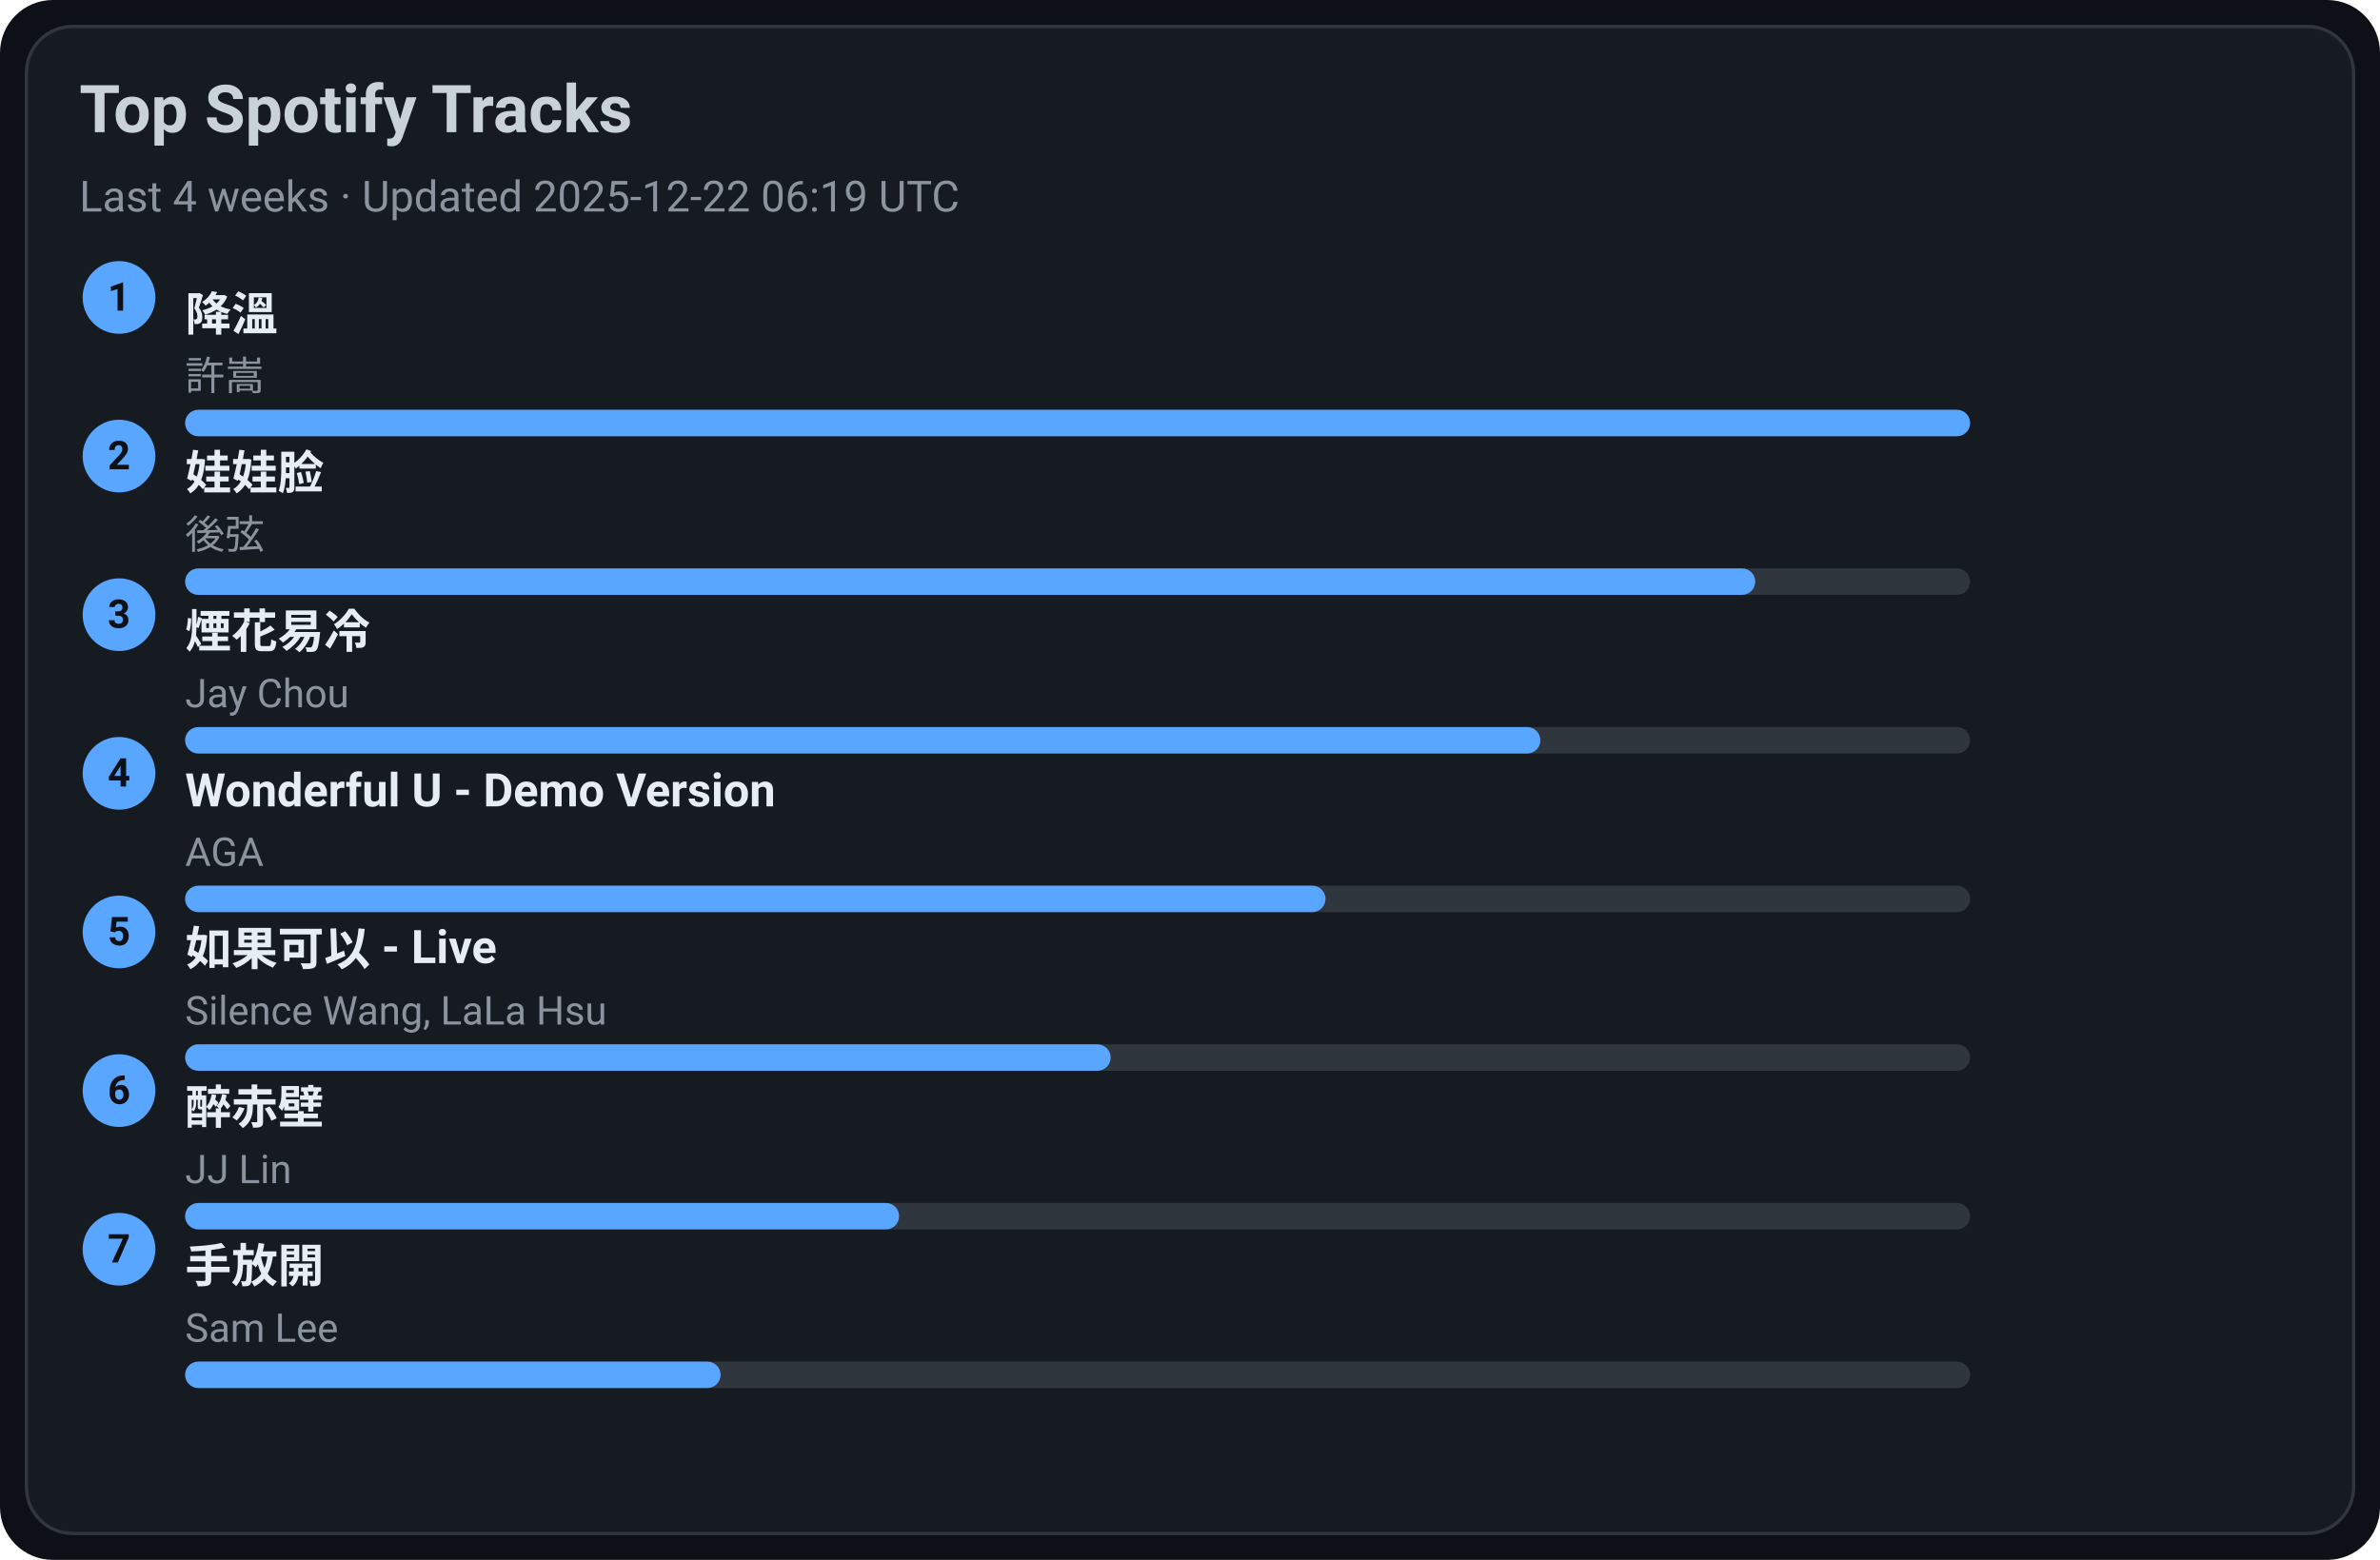
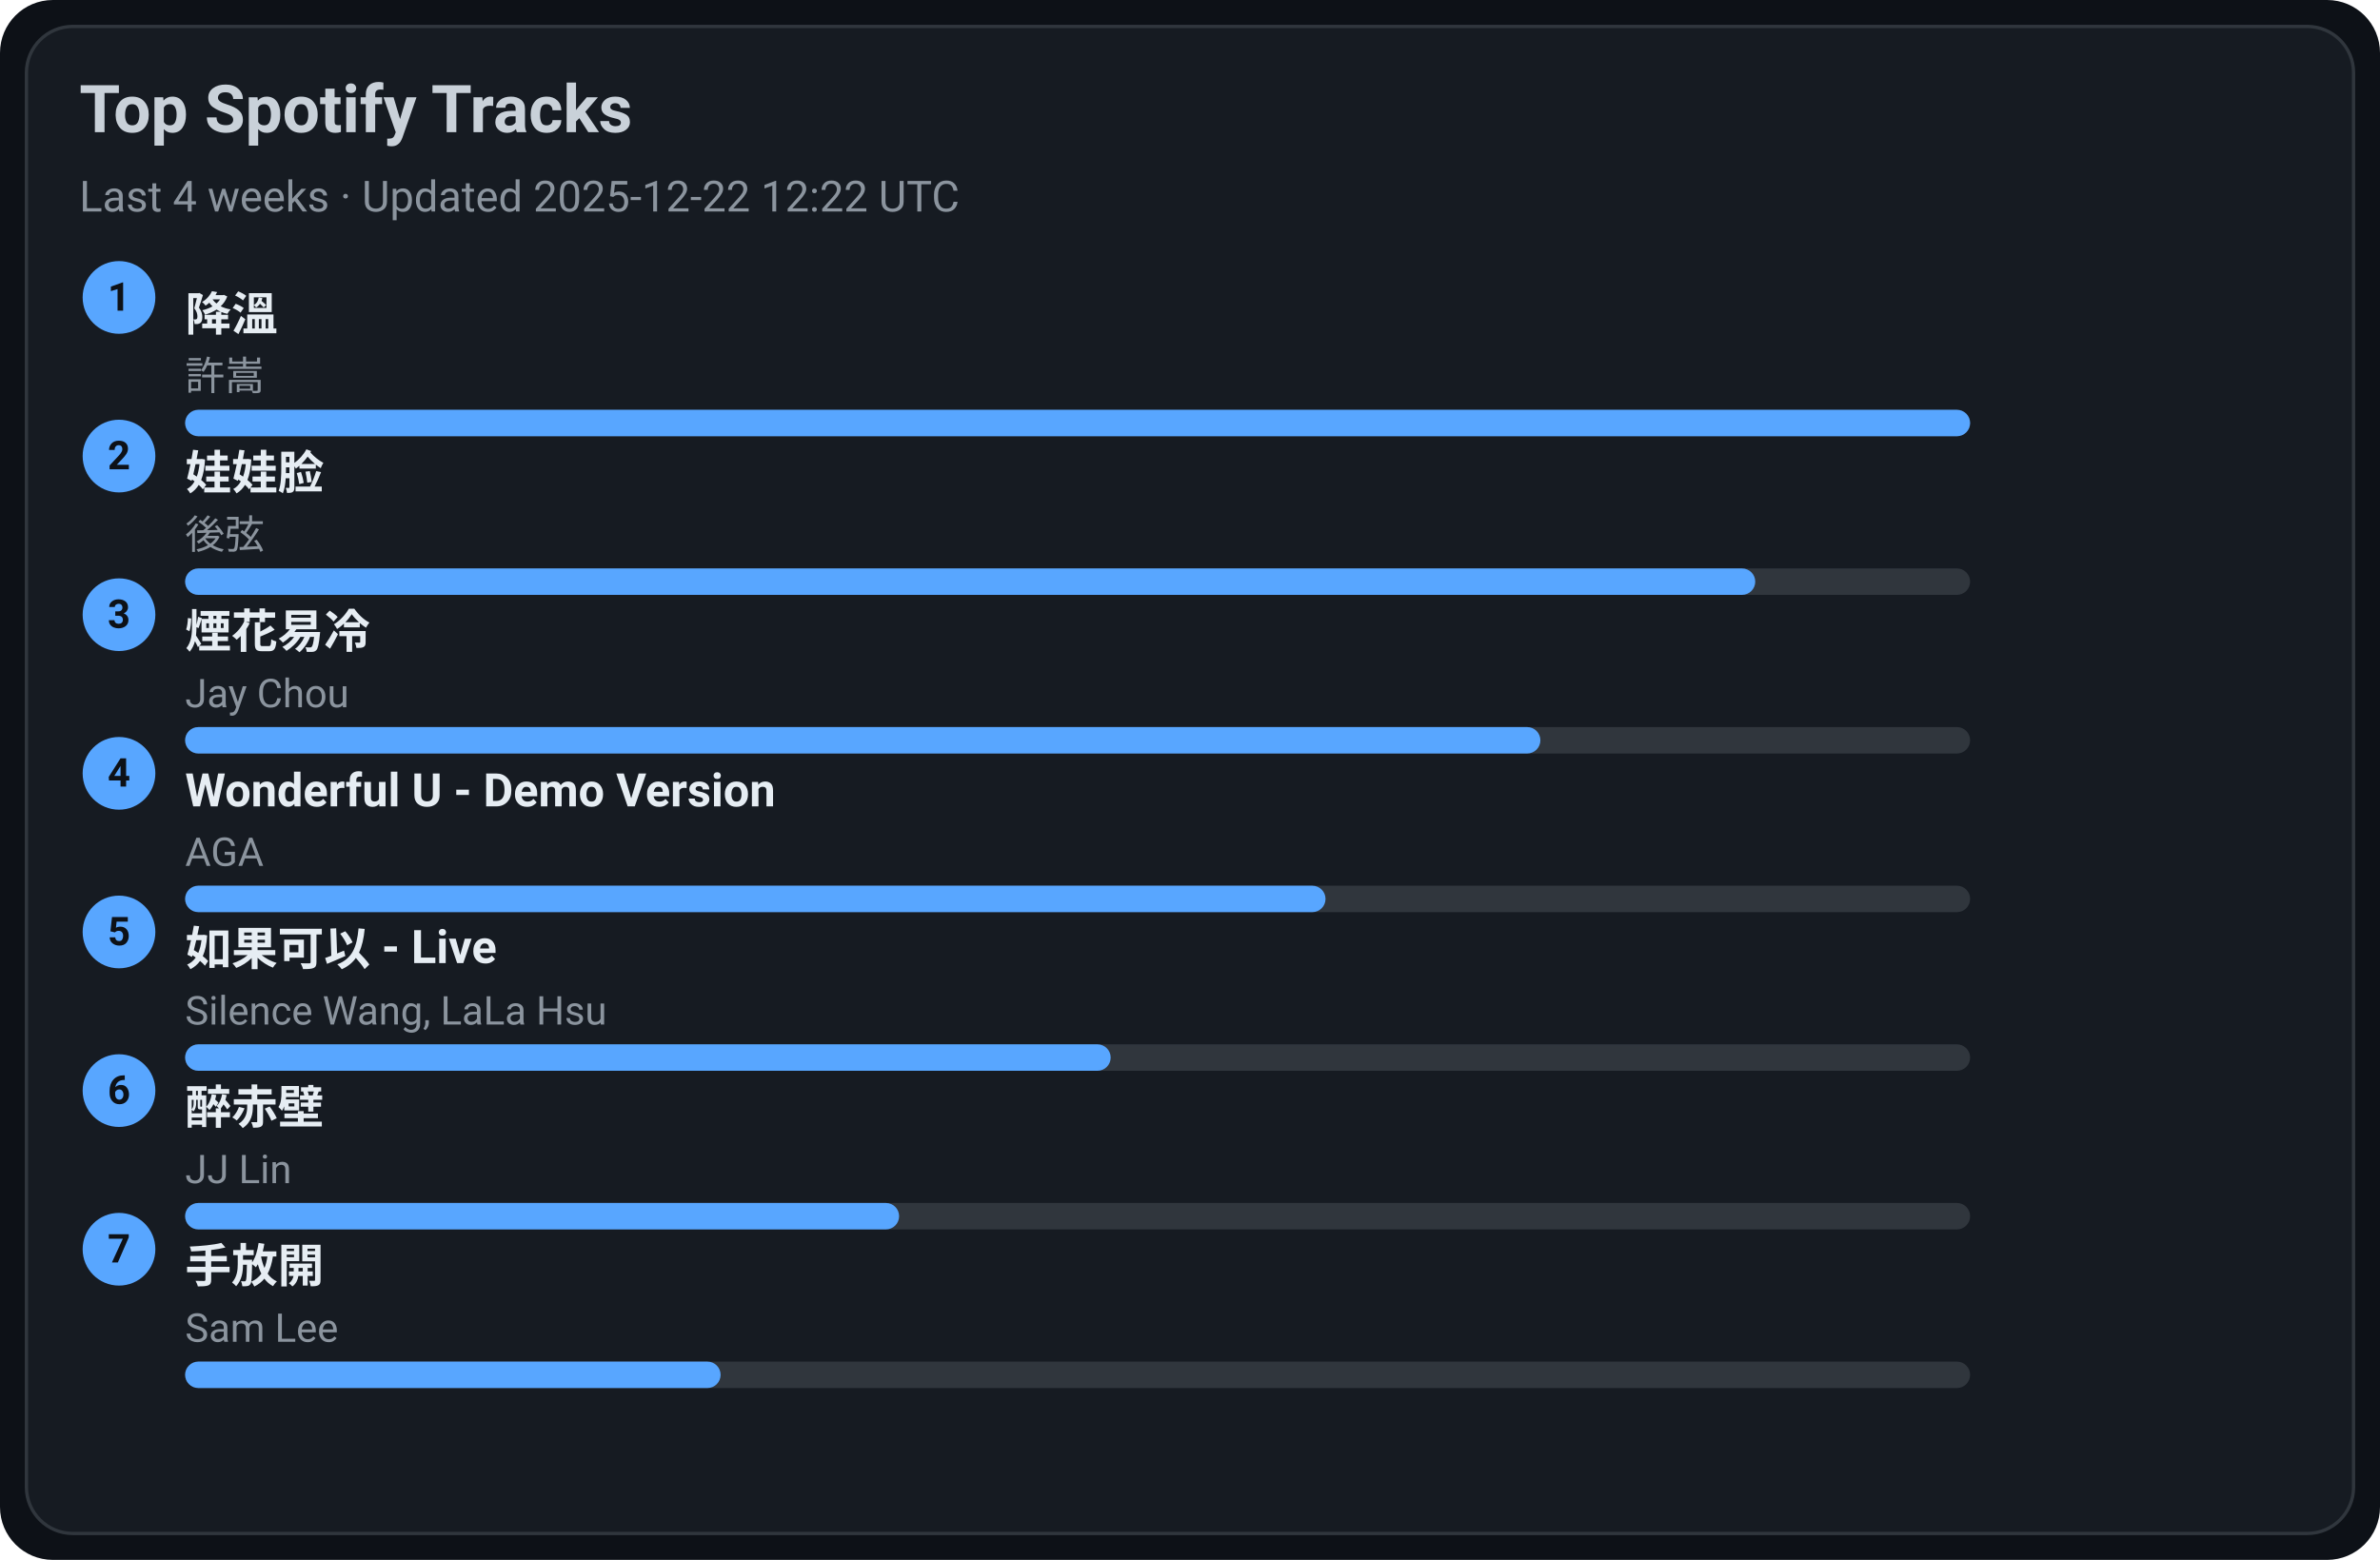
<svg xmlns="http://www.w3.org/2000/svg" width="720" height="472" viewBox="0 0 720 472">
  <style>text{font-family:-apple-system,BlinkMacSystemFont,Segoe UI,Roboto,Ubuntu,Helvetica Neue,Arial,Noto Sans,sans-serif}</style>
  <rect width="720" height="472" rx="16" fill="#0d1117" />
  <rect x="8" y="8" width="704" height="456" rx="14" fill="#161b22" stroke="#30363d" />
  <text x="24" y="40" font-size="20" fill="#c9d1d9" font-weight="600">Top Spotify Tracks</text>
-   <text x="24" y="64" font-size="13" fill="#8b949e">Last 4 weeks · Updated 2025-12-22 06:19 UTC</text>
+   <text x="24" y="64" font-size="13" fill="#8b949e">Last 4 weeks · Updated 2025-12-22 12:22 UTC</text>
  <circle cx="36" cy="90" r="11" fill="#58a6ff" />
  <text x="36" y="94" text-anchor="middle" font-size="12" fill="#0d1117" font-weight="700">1</text>
  <a href="https://open.spotify.com/track/2q9uhrOfyOnBa3oWR1PfYT" target="_blank" rel="noopener noreferrer">
    <text x="56" y="100" font-size="14" fill="#e6edf3" font-weight="600">降溫</text>
  </a>
  <text x="56" y="118" font-size="12" fill="#8b949e">許嵩</text>
  <rect x="56" y="124" width="540" height="8" rx="4" fill="#30363d" />
  <rect x="56" y="124" width="540" height="8" rx="4" fill="#58a6ff" />
  <circle cx="36" cy="138" r="11" fill="#58a6ff" />
  <text x="36" y="142" text-anchor="middle" font-size="12" fill="#0d1117" font-weight="700">2</text>
  <a href="https://open.spotify.com/track/08ouEICweFmqfgPJnRIQkE" target="_blank" rel="noopener noreferrer">
    <text x="56" y="148" font-size="14" fill="#e6edf3" font-weight="600">娃娃脸</text>
  </a>
  <text x="56" y="166" font-size="12" fill="#8b949e">後弦</text>
  <rect x="56" y="172" width="540" height="8" rx="4" fill="#30363d" />
  <rect x="56" y="172" width="475" height="8" rx="4" fill="#58a6ff" />
  <circle cx="36" cy="186" r="11" fill="#58a6ff" />
  <text x="36" y="190" text-anchor="middle" font-size="12" fill="#0d1117" font-weight="700">3</text>
  <a href="https://open.spotify.com/track/24beWW0pQCJEF3IVSpIryu" target="_blank" rel="noopener noreferrer">
    <text x="56" y="196" font-size="14" fill="#e6edf3" font-weight="600">煙花易冷</text>
  </a>
  <text x="56" y="214" font-size="12" fill="#8b949e">Jay Chou</text>
  <rect x="56" y="220" width="540" height="8" rx="4" fill="#30363d" />
  <rect x="56" y="220" width="410" height="8" rx="4" fill="#58a6ff" />
  <circle cx="36" cy="234" r="11" fill="#58a6ff" />
  <text x="36" y="238" text-anchor="middle" font-size="12" fill="#0d1117" font-weight="700">4</text>
  <a href="https://open.spotify.com/track/2eSNpIOFoi1Q8wxw6CycXJ" target="_blank" rel="noopener noreferrer">
    <text x="56" y="244" font-size="14" fill="#e6edf3" font-weight="600">Wonderful U - Demo Version</text>
  </a>
  <text x="56" y="262" font-size="12" fill="#8b949e">AGA</text>
  <rect x="56" y="268" width="540" height="8" rx="4" fill="#30363d" />
  <rect x="56" y="268" width="345" height="8" rx="4" fill="#58a6ff" />
  <circle cx="36" cy="282" r="11" fill="#58a6ff" />
  <text x="36" y="286" text-anchor="middle" font-size="12" fill="#0d1117" font-weight="700">5</text>
  <a href="https://open.spotify.com/track/6IF65dJzfmPcX7jwDegwoo" target="_blank" rel="noopener noreferrer">
    <text x="56" y="292" font-size="14" fill="#e6edf3" font-weight="600">如果可以 - Live</text>
  </a>
  <text x="56" y="310" font-size="12" fill="#8b949e">Silence Wang, LaLa Hsu</text>
  <rect x="56" y="316" width="540" height="8" rx="4" fill="#30363d" />
  <rect x="56" y="316" width="280" height="8" rx="4" fill="#58a6ff" />
  <circle cx="36" cy="330" r="11" fill="#58a6ff" />
  <text x="36" y="334" text-anchor="middle" font-size="12" fill="#0d1117" font-weight="700">6</text>
  <a href="https://open.spotify.com/track/69lAYqbyHL1A0gctdLd9WV" target="_blank" rel="noopener noreferrer">
    <text x="56" y="340" font-size="14" fill="#e6edf3" font-weight="600">醉赤壁</text>
  </a>
  <text x="56" y="358" font-size="12" fill="#8b949e">JJ Lin</text>
  <rect x="56" y="364" width="540" height="8" rx="4" fill="#30363d" />
  <rect x="56" y="364" width="216" height="8" rx="4" fill="#58a6ff" />
  <circle cx="36" cy="378" r="11" fill="#58a6ff" />
  <text x="36" y="382" text-anchor="middle" font-size="12" fill="#0d1117" font-weight="700">7</text>
  <a href="https://open.spotify.com/track/2Dd9EXYXI2NNrLG61OtWQv" target="_blank" rel="noopener noreferrer">
    <text x="56" y="388" font-size="14" fill="#e6edf3" font-weight="600">手放開</text>
  </a>
  <text x="56" y="406" font-size="12" fill="#8b949e">Sam Lee</text>
  <rect x="56" y="412" width="540" height="8" rx="4" fill="#30363d" />
  <rect x="56" y="412" width="162" height="8" rx="4" fill="#58a6ff" />
</svg>
